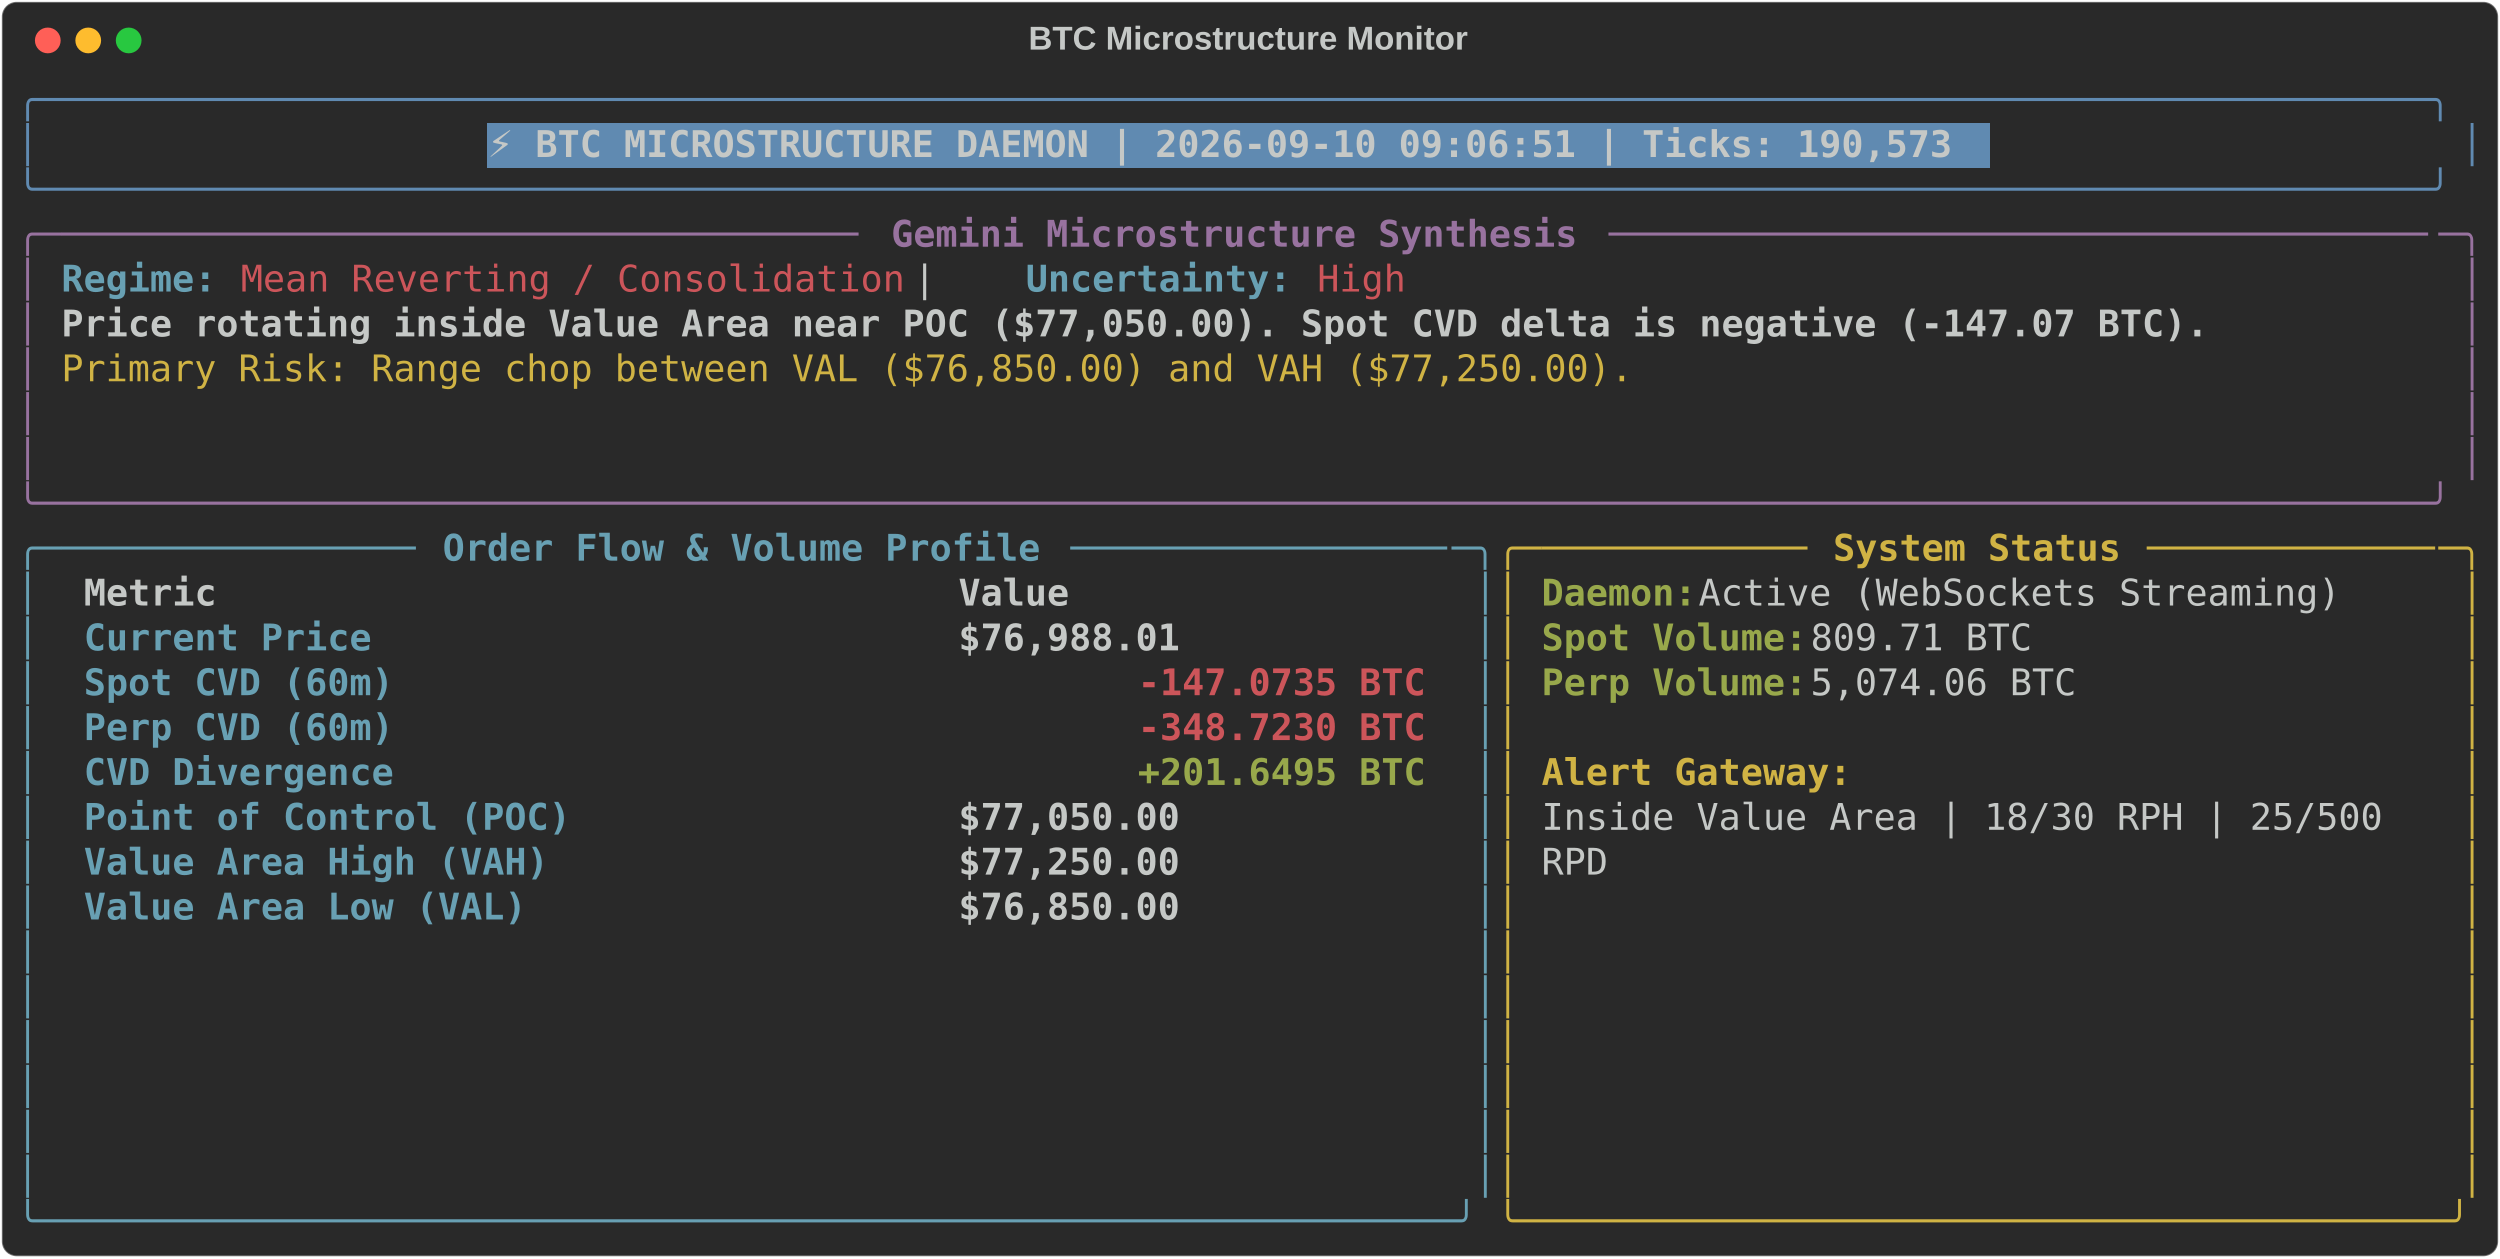
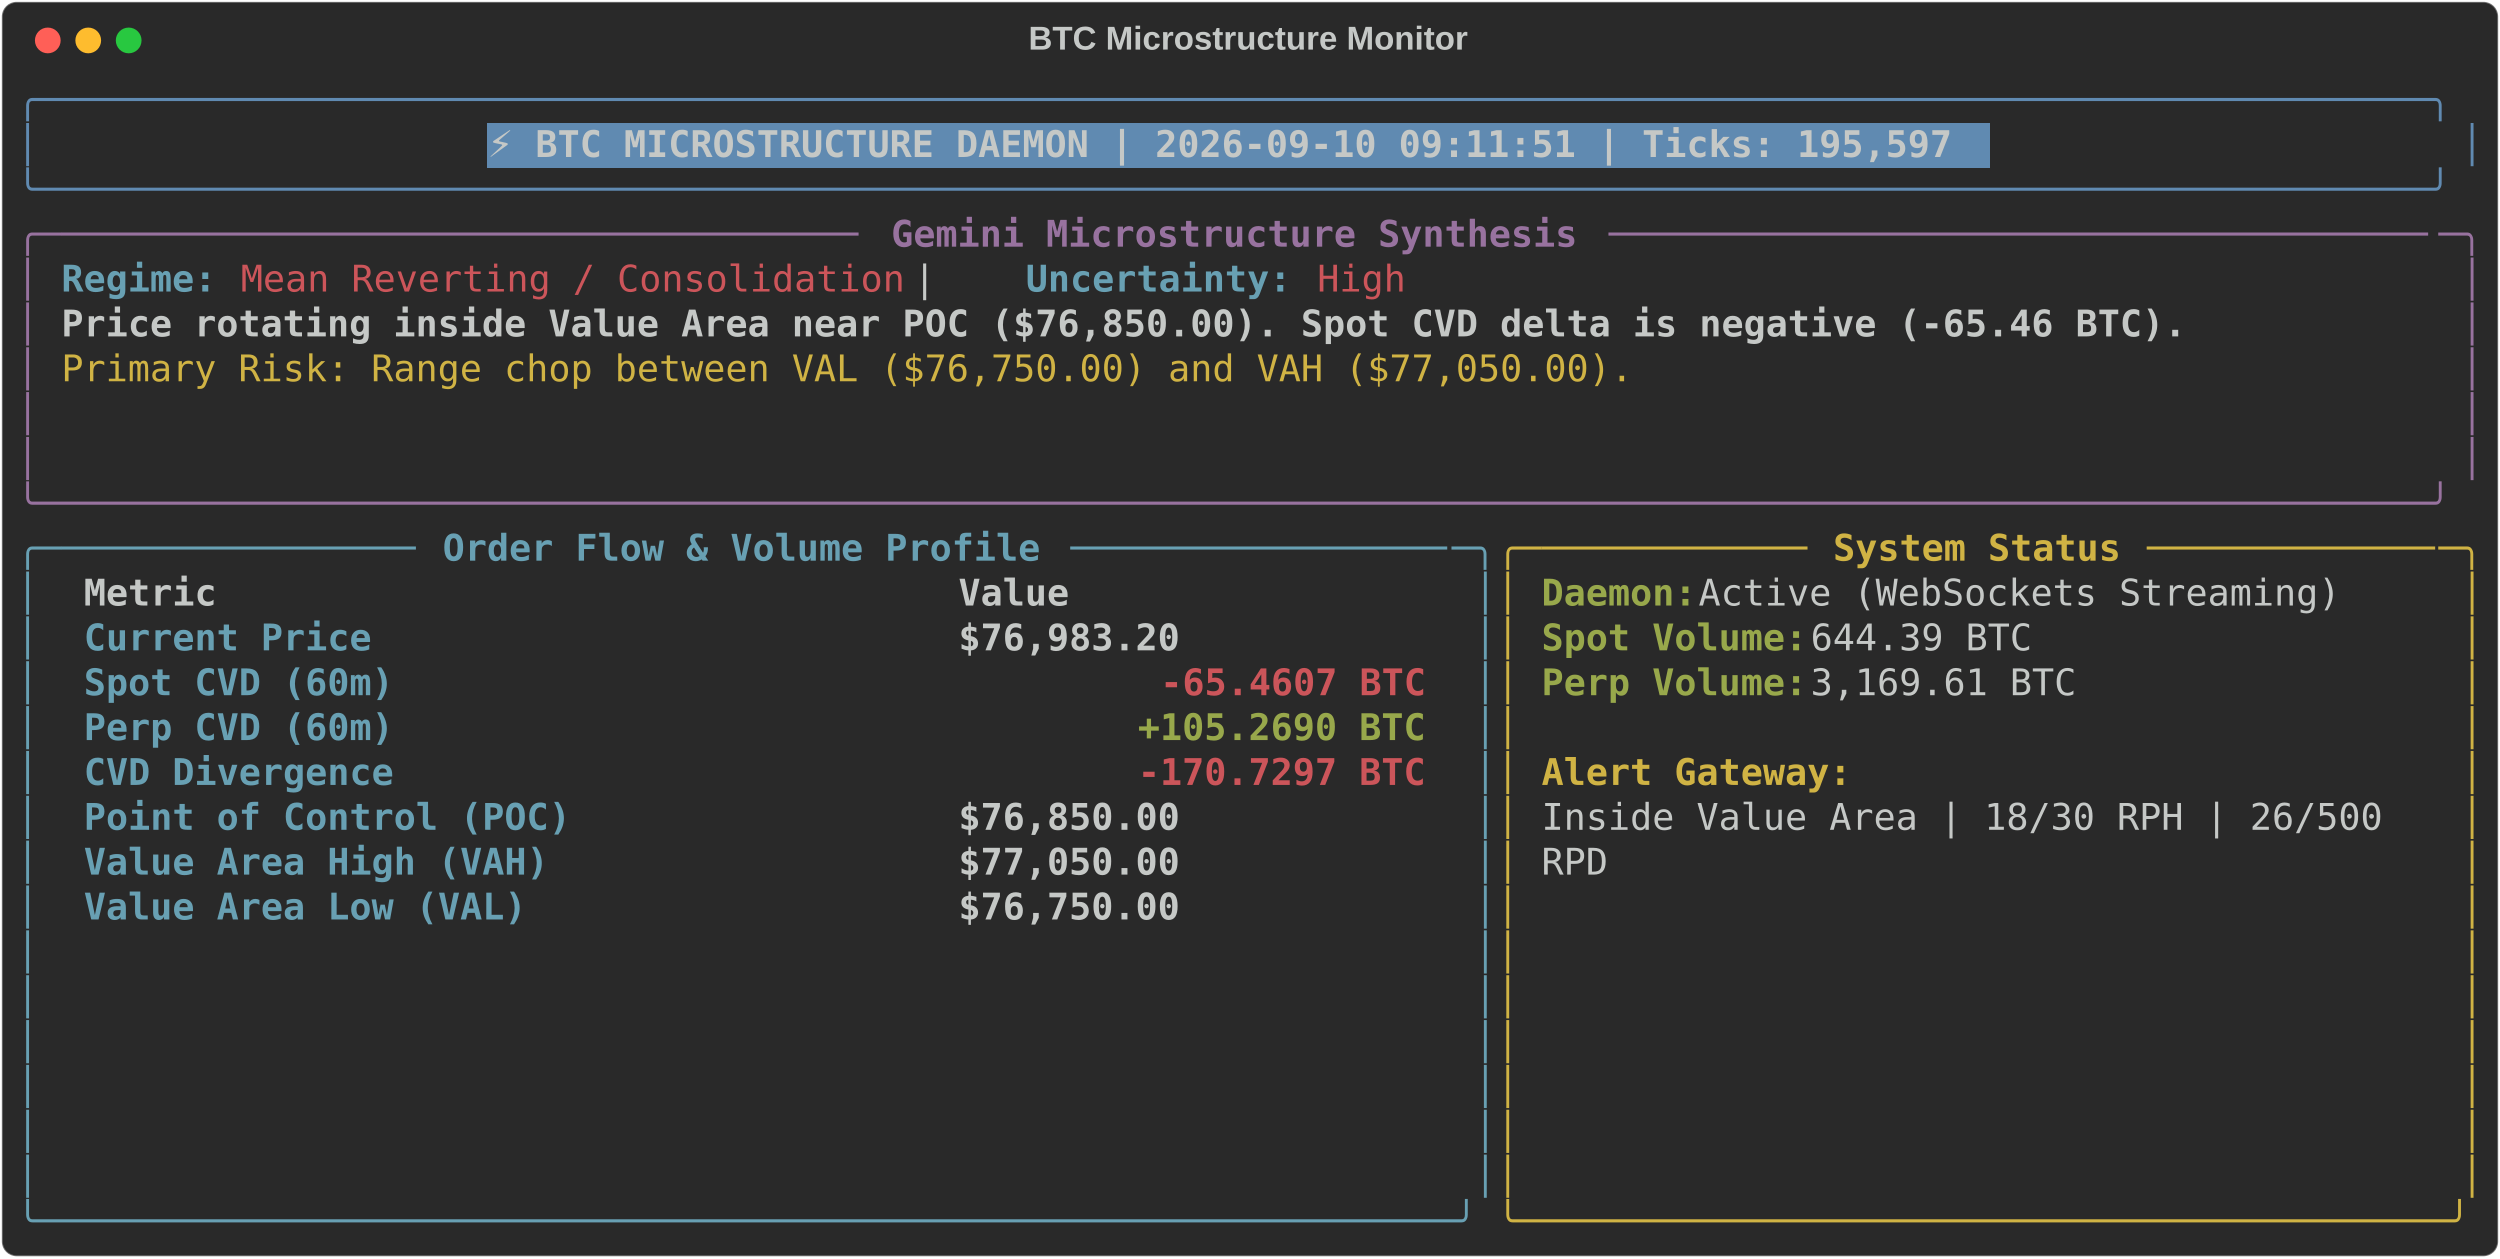
<svg xmlns="http://www.w3.org/2000/svg" class="rich-terminal" viewBox="0 0 1360 684.4">
  <style>

    @font-face {
        font-family: "Fira Code";
        src: local("FiraCode-Regular"),
                url("https://cdnjs.cloudflare.com/ajax/libs/firacode/6.2.0/woff2/FiraCode-Regular.woff2") format("woff2"),
                url("https://cdnjs.cloudflare.com/ajax/libs/firacode/6.2.0/woff/FiraCode-Regular.woff") format("woff");
        font-style: normal;
        font-weight: 400;
    }
    @font-face {
        font-family: "Fira Code";
        src: local("FiraCode-Bold"),
                url("https://cdnjs.cloudflare.com/ajax/libs/firacode/6.2.0/woff2/FiraCode-Bold.woff2") format("woff2"),
                url("https://cdnjs.cloudflare.com/ajax/libs/firacode/6.2.0/woff/FiraCode-Bold.woff") format("woff");
        font-style: bold;
        font-weight: 700;
    }

-     .terminal-707089275-matrix {
+     .terminal-762598257-matrix {
        font-family: Fira Code, monospace;
        font-size: 20px;
        line-height: 24.4px;
        font-variant-east-asian: full-width;
    }

-     .terminal-707089275-title {
+     .terminal-762598257-title {
        font-size: 18px;
        font-weight: bold;
        font-family: arial;
    }

-     .terminal-707089275-r1 { fill: #608ab1 }
- .terminal-707089275-r2 { fill: #c5c8c6 }
- .terminal-707089275-r3 { fill: #c5c8c6;font-weight: bold }
- .terminal-707089275-r4 { fill: #98729f }
- .terminal-707089275-r5 { fill: #98729f;font-weight: bold }
- .terminal-707089275-r6 { fill: #68a0b3;font-weight: bold }
- .terminal-707089275-r7 { fill: #cc555a }
- .terminal-707089275-r8 { fill: #d0b344 }
- .terminal-707089275-r9 { fill: #68a0b3 }
- .terminal-707089275-r10 { fill: #d0b344;font-weight: bold }
- .terminal-707089275-r11 { fill: #98a84b;font-weight: bold }
- .terminal-707089275-r12 { fill: #cc555a;font-weight: bold }
+     .terminal-762598257-r1 { fill: #608ab1 }
+ .terminal-762598257-r2 { fill: #c5c8c6 }
+ .terminal-762598257-r3 { fill: #c5c8c6;font-weight: bold }
+ .terminal-762598257-r4 { fill: #98729f }
+ .terminal-762598257-r5 { fill: #98729f;font-weight: bold }
+ .terminal-762598257-r6 { fill: #68a0b3;font-weight: bold }
+ .terminal-762598257-r7 { fill: #cc555a }
+ .terminal-762598257-r8 { fill: #d0b344 }
+ .terminal-762598257-r9 { fill: #68a0b3 }
+ .terminal-762598257-r10 { fill: #d0b344;font-weight: bold }
+ .terminal-762598257-r11 { fill: #98a84b;font-weight: bold }
+ .terminal-762598257-r12 { fill: #cc555a;font-weight: bold }
    </style>
  <defs>
-     <clipPath id="terminal-707089275-clip-terminal">
+     <clipPath id="terminal-762598257-clip-terminal">
      <rect x="0" y="0" width="1341.0" height="633.4" />
    </clipPath>
-     <clipPath id="terminal-707089275-line-0">
+     <clipPath id="terminal-762598257-line-0">
      <rect x="0" y="1.5" width="1342" height="24.65" />
    </clipPath>
-     <clipPath id="terminal-707089275-line-1">
+     <clipPath id="terminal-762598257-line-1">
      <rect x="0" y="25.9" width="1342" height="24.65" />
    </clipPath>
-     <clipPath id="terminal-707089275-line-2">
+     <clipPath id="terminal-762598257-line-2">
      <rect x="0" y="50.3" width="1342" height="24.65" />
    </clipPath>
-     <clipPath id="terminal-707089275-line-3">
+     <clipPath id="terminal-762598257-line-3">
      <rect x="0" y="74.7" width="1342" height="24.65" />
    </clipPath>
-     <clipPath id="terminal-707089275-line-4">
+     <clipPath id="terminal-762598257-line-4">
      <rect x="0" y="99.1" width="1342" height="24.65" />
    </clipPath>
-     <clipPath id="terminal-707089275-line-5">
+     <clipPath id="terminal-762598257-line-5">
      <rect x="0" y="123.5" width="1342" height="24.65" />
    </clipPath>
-     <clipPath id="terminal-707089275-line-6">
+     <clipPath id="terminal-762598257-line-6">
      <rect x="0" y="147.9" width="1342" height="24.65" />
    </clipPath>
-     <clipPath id="terminal-707089275-line-7">
+     <clipPath id="terminal-762598257-line-7">
      <rect x="0" y="172.3" width="1342" height="24.65" />
    </clipPath>
-     <clipPath id="terminal-707089275-line-8">
+     <clipPath id="terminal-762598257-line-8">
      <rect x="0" y="196.7" width="1342" height="24.65" />
    </clipPath>
-     <clipPath id="terminal-707089275-line-9">
+     <clipPath id="terminal-762598257-line-9">
      <rect x="0" y="221.1" width="1342" height="24.65" />
    </clipPath>
-     <clipPath id="terminal-707089275-line-10">
+     <clipPath id="terminal-762598257-line-10">
      <rect x="0" y="245.5" width="1342" height="24.65" />
    </clipPath>
-     <clipPath id="terminal-707089275-line-11">
+     <clipPath id="terminal-762598257-line-11">
      <rect x="0" y="269.9" width="1342" height="24.65" />
    </clipPath>
-     <clipPath id="terminal-707089275-line-12">
+     <clipPath id="terminal-762598257-line-12">
      <rect x="0" y="294.3" width="1342" height="24.65" />
    </clipPath>
-     <clipPath id="terminal-707089275-line-13">
+     <clipPath id="terminal-762598257-line-13">
      <rect x="0" y="318.7" width="1342" height="24.65" />
    </clipPath>
-     <clipPath id="terminal-707089275-line-14">
+     <clipPath id="terminal-762598257-line-14">
      <rect x="0" y="343.1" width="1342" height="24.65" />
    </clipPath>
-     <clipPath id="terminal-707089275-line-15">
+     <clipPath id="terminal-762598257-line-15">
      <rect x="0" y="367.5" width="1342" height="24.65" />
    </clipPath>
-     <clipPath id="terminal-707089275-line-16">
+     <clipPath id="terminal-762598257-line-16">
      <rect x="0" y="391.9" width="1342" height="24.65" />
    </clipPath>
-     <clipPath id="terminal-707089275-line-17">
+     <clipPath id="terminal-762598257-line-17">
      <rect x="0" y="416.3" width="1342" height="24.65" />
    </clipPath>
-     <clipPath id="terminal-707089275-line-18">
+     <clipPath id="terminal-762598257-line-18">
      <rect x="0" y="440.7" width="1342" height="24.65" />
    </clipPath>
-     <clipPath id="terminal-707089275-line-19">
+     <clipPath id="terminal-762598257-line-19">
      <rect x="0" y="465.1" width="1342" height="24.65" />
    </clipPath>
-     <clipPath id="terminal-707089275-line-20">
+     <clipPath id="terminal-762598257-line-20">
      <rect x="0" y="489.5" width="1342" height="24.65" />
    </clipPath>
-     <clipPath id="terminal-707089275-line-21">
+     <clipPath id="terminal-762598257-line-21">
      <rect x="0" y="513.9" width="1342" height="24.65" />
    </clipPath>
-     <clipPath id="terminal-707089275-line-22">
+     <clipPath id="terminal-762598257-line-22">
      <rect x="0" y="538.3" width="1342" height="24.65" />
    </clipPath>
-     <clipPath id="terminal-707089275-line-23">
+     <clipPath id="terminal-762598257-line-23">
      <rect x="0" y="562.7" width="1342" height="24.65" />
    </clipPath>
-     <clipPath id="terminal-707089275-line-24">
+     <clipPath id="terminal-762598257-line-24">
      <rect x="0" y="587.1" width="1342" height="24.65" />
    </clipPath>
  </defs>
  <rect fill="#292929" stroke="rgba(255,255,255,0.35)" stroke-width="1" x="1" y="1" width="1358" height="682.4" rx="8" />
-   <text class="terminal-707089275-title" fill="#c5c8c6" text-anchor="middle" x="679" y="27">BTC Microstructure Monitor</text>
+   <text class="terminal-762598257-title" fill="#c5c8c6" text-anchor="middle" x="679" y="27">BTC Microstructure Monitor</text>
  <g transform="translate(26,22)">
    <circle cx="0" cy="0" r="7" fill="#ff5f57" />
    <circle cx="22" cy="0" r="7" fill="#febc2e" />
    <circle cx="44" cy="0" r="7" fill="#28c840" />
  </g>
-   <g transform="translate(9, 41)" clip-path="url(#terminal-707089275-clip-terminal)">
+   <g transform="translate(9, 41)" clip-path="url(#terminal-762598257-clip-terminal)">
    <rect fill="#608ab1" x="256.2" y="25.9" width="817.4" height="24.65" shape-rendering="crispEdges" />
-     <g class="terminal-707089275-matrix">
-       <text class="terminal-707089275-r1" x="0" y="20" textLength="1342" clip-path="url(#terminal-707089275-line-0)">╭────────────────────────────────────────────────────────────────────────────────────────────────────────────╮</text>
-       <text class="terminal-707089275-r2" x="1342" y="20" textLength="12.2" clip-path="url(#terminal-707089275-line-0)">
- </text>
-       <text class="terminal-707089275-r1" x="0" y="44.4" textLength="12.2" clip-path="url(#terminal-707089275-line-1)">│</text>
-       <text class="terminal-707089275-r3" x="256.2" y="44.4" textLength="805.2" clip-path="url(#terminal-707089275-line-1)">⚡ BTC MICROSTRUCTURE DAEMON | 2026-09-10 09:06:51 | Ticks: 190,573</text>
-       <text class="terminal-707089275-r1" x="1329.8" y="44.4" textLength="12.2" clip-path="url(#terminal-707089275-line-1)">│</text>
-       <text class="terminal-707089275-r2" x="1342" y="44.4" textLength="12.2" clip-path="url(#terminal-707089275-line-1)">
- </text>
-       <text class="terminal-707089275-r1" x="0" y="68.8" textLength="1342" clip-path="url(#terminal-707089275-line-2)">╰────────────────────────────────────────────────────────────────────────────────────────────────────────────╯</text>
-       <text class="terminal-707089275-r2" x="1342" y="68.8" textLength="12.2" clip-path="url(#terminal-707089275-line-2)">
- </text>
-       <text class="terminal-707089275-r4" x="0" y="93.2" textLength="24.4" clip-path="url(#terminal-707089275-line-3)">╭─</text>
-       <text class="terminal-707089275-r4" x="24.4" y="93.2" textLength="439.2" clip-path="url(#terminal-707089275-line-3)">────────────────────────────────────</text>
-       <text class="terminal-707089275-r5" x="475.8" y="93.2" textLength="378.2" clip-path="url(#terminal-707089275-line-3)">Gemini Microstructure Synthesis</text>
-       <text class="terminal-707089275-r4" x="866.2" y="93.2" textLength="451.4" clip-path="url(#terminal-707089275-line-3)">─────────────────────────────────────</text>
-       <text class="terminal-707089275-r4" x="1317.6" y="93.2" textLength="24.4" clip-path="url(#terminal-707089275-line-3)">─╮</text>
-       <text class="terminal-707089275-r2" x="1342" y="93.2" textLength="12.2" clip-path="url(#terminal-707089275-line-3)">
- </text>
-       <text class="terminal-707089275-r4" x="0" y="117.6" textLength="12.2" clip-path="url(#terminal-707089275-line-4)">│</text>
-       <text class="terminal-707089275-r6" x="24.4" y="117.6" textLength="85.4" clip-path="url(#terminal-707089275-line-4)">Regime:</text>
-       <text class="terminal-707089275-r7" x="122" y="117.6" textLength="366" clip-path="url(#terminal-707089275-line-4)">Mean Reverting / Consolidation</text>
-       <text class="terminal-707089275-r2" x="488" y="117.6" textLength="61" clip-path="url(#terminal-707089275-line-4)">  |  </text>
-       <text class="terminal-707089275-r6" x="549" y="117.6" textLength="146.4" clip-path="url(#terminal-707089275-line-4)">Uncertainty:</text>
-       <text class="terminal-707089275-r7" x="707.6" y="117.6" textLength="48.8" clip-path="url(#terminal-707089275-line-4)">High</text>
-       <text class="terminal-707089275-r4" x="1329.8" y="117.6" textLength="12.2" clip-path="url(#terminal-707089275-line-4)">│</text>
-       <text class="terminal-707089275-r2" x="1342" y="117.6" textLength="12.2" clip-path="url(#terminal-707089275-line-4)">
- </text>
-       <text class="terminal-707089275-r4" x="0" y="142" textLength="12.2" clip-path="url(#terminal-707089275-line-5)">│</text>
-       <text class="terminal-707089275-r3" x="24.4" y="142" textLength="1183.4" clip-path="url(#terminal-707089275-line-5)">Price rotating inside Value Area near POC ($77,050.00). Spot CVD delta is negative (-147.07 BTC).</text>
-       <text class="terminal-707089275-r4" x="1329.8" y="142" textLength="12.2" clip-path="url(#terminal-707089275-line-5)">│</text>
-       <text class="terminal-707089275-r2" x="1342" y="142" textLength="12.2" clip-path="url(#terminal-707089275-line-5)">
- </text>
-       <text class="terminal-707089275-r4" x="0" y="166.4" textLength="12.2" clip-path="url(#terminal-707089275-line-6)">│</text>
-       <text class="terminal-707089275-r8" x="24.4" y="166.4" textLength="866.2" clip-path="url(#terminal-707089275-line-6)">Primary Risk: Range chop between VAL ($76,850.00) and VAH ($77,250.00).</text>
-       <text class="terminal-707089275-r4" x="1329.8" y="166.4" textLength="12.2" clip-path="url(#terminal-707089275-line-6)">│</text>
-       <text class="terminal-707089275-r2" x="1342" y="166.4" textLength="12.2" clip-path="url(#terminal-707089275-line-6)">
- </text>
-       <text class="terminal-707089275-r4" x="0" y="190.8" textLength="12.2" clip-path="url(#terminal-707089275-line-7)">│</text>
-       <text class="terminal-707089275-r4" x="1329.8" y="190.8" textLength="12.2" clip-path="url(#terminal-707089275-line-7)">│</text>
-       <text class="terminal-707089275-r2" x="1342" y="190.8" textLength="12.2" clip-path="url(#terminal-707089275-line-7)">
- </text>
-       <text class="terminal-707089275-r4" x="0" y="215.2" textLength="12.2" clip-path="url(#terminal-707089275-line-8)">│</text>
-       <text class="terminal-707089275-r4" x="1329.8" y="215.2" textLength="12.2" clip-path="url(#terminal-707089275-line-8)">│</text>
-       <text class="terminal-707089275-r2" x="1342" y="215.2" textLength="12.2" clip-path="url(#terminal-707089275-line-8)">
- </text>
-       <text class="terminal-707089275-r4" x="0" y="239.6" textLength="1342" clip-path="url(#terminal-707089275-line-9)">╰────────────────────────────────────────────────────────────────────────────────────────────────────────────╯</text>
-       <text class="terminal-707089275-r2" x="1342" y="239.6" textLength="12.2" clip-path="url(#terminal-707089275-line-9)">
- </text>
-       <text class="terminal-707089275-r9" x="0" y="264" textLength="24.4" clip-path="url(#terminal-707089275-line-10)">╭─</text>
-       <text class="terminal-707089275-r9" x="24.4" y="264" textLength="195.2" clip-path="url(#terminal-707089275-line-10)">────────────────</text>
-       <text class="terminal-707089275-r6" x="231.8" y="264" textLength="329.4" clip-path="url(#terminal-707089275-line-10)">Order Flow &amp; Volume Profile</text>
-       <text class="terminal-707089275-r9" x="573.4" y="264" textLength="207.4" clip-path="url(#terminal-707089275-line-10)">─────────────────</text>
-       <text class="terminal-707089275-r9" x="780.8" y="264" textLength="24.4" clip-path="url(#terminal-707089275-line-10)">─╮</text>
-       <text class="terminal-707089275-r8" x="805.2" y="264" textLength="24.4" clip-path="url(#terminal-707089275-line-10)">╭─</text>
-       <text class="terminal-707089275-r8" x="829.6" y="264" textLength="146.4" clip-path="url(#terminal-707089275-line-10)">────────────</text>
-       <text class="terminal-707089275-r10" x="988.2" y="264" textLength="158.6" clip-path="url(#terminal-707089275-line-10)">System Status</text>
-       <text class="terminal-707089275-r8" x="1159" y="264" textLength="158.6" clip-path="url(#terminal-707089275-line-10)">─────────────</text>
-       <text class="terminal-707089275-r8" x="1317.6" y="264" textLength="24.4" clip-path="url(#terminal-707089275-line-10)">─╮</text>
-       <text class="terminal-707089275-r2" x="1342" y="264" textLength="12.2" clip-path="url(#terminal-707089275-line-10)">
- </text>
-       <text class="terminal-707089275-r9" x="0" y="288.4" textLength="12.2" clip-path="url(#terminal-707089275-line-11)">│</text>
-       <text class="terminal-707089275-r3" x="36.6" y="288.4" textLength="451.4" clip-path="url(#terminal-707089275-line-11)">Metric                               </text>
-       <text class="terminal-707089275-r3" x="512.4" y="288.4" textLength="256.2" clip-path="url(#terminal-707089275-line-11)">                Value</text>
-       <text class="terminal-707089275-r9" x="793" y="288.4" textLength="12.2" clip-path="url(#terminal-707089275-line-11)">│</text>
-       <text class="terminal-707089275-r8" x="805.2" y="288.4" textLength="12.2" clip-path="url(#terminal-707089275-line-11)">│</text>
-       <text class="terminal-707089275-r11" x="829.6" y="288.4" textLength="85.4" clip-path="url(#terminal-707089275-line-11)">Daemon:</text>
-       <text class="terminal-707089275-r2" x="915" y="288.4" textLength="366" clip-path="url(#terminal-707089275-line-11)"> Active (WebSockets Streaming)</text>
-       <text class="terminal-707089275-r8" x="1329.8" y="288.4" textLength="12.2" clip-path="url(#terminal-707089275-line-11)">│</text>
-       <text class="terminal-707089275-r2" x="1342" y="288.4" textLength="12.2" clip-path="url(#terminal-707089275-line-11)">
- </text>
-       <text class="terminal-707089275-r9" x="0" y="312.8" textLength="12.2" clip-path="url(#terminal-707089275-line-12)">│</text>
-       <text class="terminal-707089275-r6" x="36.6" y="312.8" textLength="451.4" clip-path="url(#terminal-707089275-line-12)">Current Price                        </text>
-       <text class="terminal-707089275-r3" x="512.4" y="312.8" textLength="256.2" clip-path="url(#terminal-707089275-line-12)">           $76,988.01</text>
-       <text class="terminal-707089275-r9" x="793" y="312.8" textLength="12.2" clip-path="url(#terminal-707089275-line-12)">│</text>
-       <text class="terminal-707089275-r8" x="805.2" y="312.8" textLength="12.2" clip-path="url(#terminal-707089275-line-12)">│</text>
-       <text class="terminal-707089275-r11" x="829.6" y="312.8" textLength="146.4" clip-path="url(#terminal-707089275-line-12)">Spot Volume:</text>
-       <text class="terminal-707089275-r2" x="976" y="312.8" textLength="134.2" clip-path="url(#terminal-707089275-line-12)"> 809.71 BTC</text>
-       <text class="terminal-707089275-r8" x="1329.8" y="312.8" textLength="12.2" clip-path="url(#terminal-707089275-line-12)">│</text>
-       <text class="terminal-707089275-r2" x="1342" y="312.8" textLength="12.2" clip-path="url(#terminal-707089275-line-12)">
- </text>
-       <text class="terminal-707089275-r9" x="0" y="337.2" textLength="12.2" clip-path="url(#terminal-707089275-line-13)">│</text>
-       <text class="terminal-707089275-r6" x="36.6" y="337.2" textLength="451.4" clip-path="url(#terminal-707089275-line-13)">Spot CVD (60m)                       </text>
-       <text class="terminal-707089275-r12" x="610" y="337.2" textLength="158.6" clip-path="url(#terminal-707089275-line-13)">-147.0735 BTC</text>
-       <text class="terminal-707089275-r9" x="793" y="337.2" textLength="12.2" clip-path="url(#terminal-707089275-line-13)">│</text>
-       <text class="terminal-707089275-r8" x="805.2" y="337.2" textLength="12.2" clip-path="url(#terminal-707089275-line-13)">│</text>
-       <text class="terminal-707089275-r11" x="829.6" y="337.2" textLength="146.4" clip-path="url(#terminal-707089275-line-13)">Perp Volume:</text>
-       <text class="terminal-707089275-r2" x="976" y="337.2" textLength="158.6" clip-path="url(#terminal-707089275-line-13)"> 5,074.06 BTC</text>
-       <text class="terminal-707089275-r8" x="1329.8" y="337.2" textLength="12.2" clip-path="url(#terminal-707089275-line-13)">│</text>
-       <text class="terminal-707089275-r2" x="1342" y="337.2" textLength="12.2" clip-path="url(#terminal-707089275-line-13)">
- </text>
-       <text class="terminal-707089275-r9" x="0" y="361.6" textLength="12.2" clip-path="url(#terminal-707089275-line-14)">│</text>
-       <text class="terminal-707089275-r6" x="36.6" y="361.6" textLength="451.4" clip-path="url(#terminal-707089275-line-14)">Perp CVD (60m)                       </text>
-       <text class="terminal-707089275-r12" x="610" y="361.6" textLength="158.6" clip-path="url(#terminal-707089275-line-14)">-348.7230 BTC</text>
-       <text class="terminal-707089275-r9" x="793" y="361.6" textLength="12.2" clip-path="url(#terminal-707089275-line-14)">│</text>
-       <text class="terminal-707089275-r8" x="805.2" y="361.6" textLength="12.2" clip-path="url(#terminal-707089275-line-14)">│</text>
-       <text class="terminal-707089275-r8" x="1329.8" y="361.6" textLength="12.2" clip-path="url(#terminal-707089275-line-14)">│</text>
-       <text class="terminal-707089275-r2" x="1342" y="361.6" textLength="12.2" clip-path="url(#terminal-707089275-line-14)">
- </text>
-       <text class="terminal-707089275-r9" x="0" y="386" textLength="12.2" clip-path="url(#terminal-707089275-line-15)">│</text>
-       <text class="terminal-707089275-r6" x="36.6" y="386" textLength="451.4" clip-path="url(#terminal-707089275-line-15)">CVD Divergence                       </text>
-       <text class="terminal-707089275-r11" x="610" y="386" textLength="158.6" clip-path="url(#terminal-707089275-line-15)">+201.6495 BTC</text>
-       <text class="terminal-707089275-r9" x="793" y="386" textLength="12.2" clip-path="url(#terminal-707089275-line-15)">│</text>
-       <text class="terminal-707089275-r8" x="805.2" y="386" textLength="12.2" clip-path="url(#terminal-707089275-line-15)">│</text>
-       <text class="terminal-707089275-r10" x="829.6" y="386" textLength="170.8" clip-path="url(#terminal-707089275-line-15)">Alert Gateway:</text>
-       <text class="terminal-707089275-r8" x="1329.8" y="386" textLength="12.2" clip-path="url(#terminal-707089275-line-15)">│</text>
-       <text class="terminal-707089275-r2" x="1342" y="386" textLength="12.2" clip-path="url(#terminal-707089275-line-15)">
- </text>
-       <text class="terminal-707089275-r9" x="0" y="410.4" textLength="12.2" clip-path="url(#terminal-707089275-line-16)">│</text>
-       <text class="terminal-707089275-r6" x="36.6" y="410.4" textLength="451.4" clip-path="url(#terminal-707089275-line-16)">Point of Control (POC)               </text>
-       <text class="terminal-707089275-r3" x="512.4" y="410.4" textLength="256.2" clip-path="url(#terminal-707089275-line-16)">           $77,050.00</text>
-       <text class="terminal-707089275-r9" x="793" y="410.4" textLength="12.2" clip-path="url(#terminal-707089275-line-16)">│</text>
-       <text class="terminal-707089275-r8" x="805.2" y="410.4" textLength="12.2" clip-path="url(#terminal-707089275-line-16)">│</text>
-       <text class="terminal-707089275-r2" x="829.6" y="410.4" textLength="475.8" clip-path="url(#terminal-707089275-line-16)">Inside Value Area | 18/30 RPH | 25/500 </text>
-       <text class="terminal-707089275-r8" x="1329.8" y="410.4" textLength="12.2" clip-path="url(#terminal-707089275-line-16)">│</text>
-       <text class="terminal-707089275-r2" x="1342" y="410.4" textLength="12.2" clip-path="url(#terminal-707089275-line-16)">
- </text>
-       <text class="terminal-707089275-r9" x="0" y="434.8" textLength="12.2" clip-path="url(#terminal-707089275-line-17)">│</text>
-       <text class="terminal-707089275-r6" x="36.6" y="434.8" textLength="451.4" clip-path="url(#terminal-707089275-line-17)">Value Area High (VAH)                </text>
-       <text class="terminal-707089275-r3" x="512.4" y="434.8" textLength="256.2" clip-path="url(#terminal-707089275-line-17)">           $77,250.00</text>
-       <text class="terminal-707089275-r9" x="793" y="434.8" textLength="12.2" clip-path="url(#terminal-707089275-line-17)">│</text>
-       <text class="terminal-707089275-r8" x="805.2" y="434.8" textLength="12.2" clip-path="url(#terminal-707089275-line-17)">│</text>
-       <text class="terminal-707089275-r2" x="829.6" y="434.8" textLength="36.6" clip-path="url(#terminal-707089275-line-17)">RPD</text>
-       <text class="terminal-707089275-r8" x="1329.8" y="434.8" textLength="12.2" clip-path="url(#terminal-707089275-line-17)">│</text>
-       <text class="terminal-707089275-r2" x="1342" y="434.8" textLength="12.2" clip-path="url(#terminal-707089275-line-17)">
- </text>
-       <text class="terminal-707089275-r9" x="0" y="459.2" textLength="12.2" clip-path="url(#terminal-707089275-line-18)">│</text>
-       <text class="terminal-707089275-r6" x="36.6" y="459.2" textLength="451.4" clip-path="url(#terminal-707089275-line-18)">Value Area Low (VAL)                 </text>
-       <text class="terminal-707089275-r3" x="512.4" y="459.2" textLength="256.2" clip-path="url(#terminal-707089275-line-18)">           $76,850.00</text>
-       <text class="terminal-707089275-r9" x="793" y="459.2" textLength="12.2" clip-path="url(#terminal-707089275-line-18)">│</text>
-       <text class="terminal-707089275-r8" x="805.2" y="459.2" textLength="12.2" clip-path="url(#terminal-707089275-line-18)">│</text>
-       <text class="terminal-707089275-r8" x="1329.8" y="459.2" textLength="12.2" clip-path="url(#terminal-707089275-line-18)">│</text>
-       <text class="terminal-707089275-r2" x="1342" y="459.2" textLength="12.2" clip-path="url(#terminal-707089275-line-18)">
- </text>
-       <text class="terminal-707089275-r9" x="0" y="483.6" textLength="12.2" clip-path="url(#terminal-707089275-line-19)">│</text>
-       <text class="terminal-707089275-r9" x="793" y="483.6" textLength="12.2" clip-path="url(#terminal-707089275-line-19)">│</text>
-       <text class="terminal-707089275-r8" x="805.2" y="483.6" textLength="12.2" clip-path="url(#terminal-707089275-line-19)">│</text>
-       <text class="terminal-707089275-r8" x="1329.8" y="483.6" textLength="12.2" clip-path="url(#terminal-707089275-line-19)">│</text>
-       <text class="terminal-707089275-r2" x="1342" y="483.6" textLength="12.2" clip-path="url(#terminal-707089275-line-19)">
- </text>
-       <text class="terminal-707089275-r9" x="0" y="508" textLength="12.2" clip-path="url(#terminal-707089275-line-20)">│</text>
-       <text class="terminal-707089275-r9" x="793" y="508" textLength="12.2" clip-path="url(#terminal-707089275-line-20)">│</text>
-       <text class="terminal-707089275-r8" x="805.2" y="508" textLength="12.2" clip-path="url(#terminal-707089275-line-20)">│</text>
-       <text class="terminal-707089275-r8" x="1329.8" y="508" textLength="12.2" clip-path="url(#terminal-707089275-line-20)">│</text>
-       <text class="terminal-707089275-r2" x="1342" y="508" textLength="12.2" clip-path="url(#terminal-707089275-line-20)">
- </text>
-       <text class="terminal-707089275-r9" x="0" y="532.4" textLength="12.2" clip-path="url(#terminal-707089275-line-21)">│</text>
-       <text class="terminal-707089275-r9" x="793" y="532.4" textLength="12.2" clip-path="url(#terminal-707089275-line-21)">│</text>
-       <text class="terminal-707089275-r8" x="805.2" y="532.4" textLength="12.2" clip-path="url(#terminal-707089275-line-21)">│</text>
-       <text class="terminal-707089275-r8" x="1329.8" y="532.4" textLength="12.2" clip-path="url(#terminal-707089275-line-21)">│</text>
-       <text class="terminal-707089275-r2" x="1342" y="532.4" textLength="12.2" clip-path="url(#terminal-707089275-line-21)">
- </text>
-       <text class="terminal-707089275-r9" x="0" y="556.8" textLength="12.2" clip-path="url(#terminal-707089275-line-22)">│</text>
-       <text class="terminal-707089275-r9" x="793" y="556.8" textLength="12.2" clip-path="url(#terminal-707089275-line-22)">│</text>
-       <text class="terminal-707089275-r8" x="805.2" y="556.8" textLength="12.2" clip-path="url(#terminal-707089275-line-22)">│</text>
-       <text class="terminal-707089275-r8" x="1329.8" y="556.8" textLength="12.2" clip-path="url(#terminal-707089275-line-22)">│</text>
-       <text class="terminal-707089275-r2" x="1342" y="556.8" textLength="12.2" clip-path="url(#terminal-707089275-line-22)">
- </text>
-       <text class="terminal-707089275-r9" x="0" y="581.2" textLength="12.2" clip-path="url(#terminal-707089275-line-23)">│</text>
-       <text class="terminal-707089275-r9" x="793" y="581.2" textLength="12.2" clip-path="url(#terminal-707089275-line-23)">│</text>
-       <text class="terminal-707089275-r8" x="805.2" y="581.2" textLength="12.2" clip-path="url(#terminal-707089275-line-23)">│</text>
-       <text class="terminal-707089275-r8" x="1329.8" y="581.2" textLength="12.2" clip-path="url(#terminal-707089275-line-23)">│</text>
-       <text class="terminal-707089275-r2" x="1342" y="581.2" textLength="12.2" clip-path="url(#terminal-707089275-line-23)">
- </text>
-       <text class="terminal-707089275-r9" x="0" y="605.6" textLength="12.2" clip-path="url(#terminal-707089275-line-24)">│</text>
-       <text class="terminal-707089275-r9" x="793" y="605.6" textLength="12.2" clip-path="url(#terminal-707089275-line-24)">│</text>
-       <text class="terminal-707089275-r8" x="805.2" y="605.6" textLength="12.2" clip-path="url(#terminal-707089275-line-24)">│</text>
-       <text class="terminal-707089275-r8" x="1329.8" y="605.6" textLength="12.2" clip-path="url(#terminal-707089275-line-24)">│</text>
-       <text class="terminal-707089275-r2" x="1342" y="605.6" textLength="12.2" clip-path="url(#terminal-707089275-line-24)">
- </text>
-       <text class="terminal-707089275-r9" x="0" y="630" textLength="805.2" clip-path="url(#terminal-707089275-line-25)">╰────────────────────────────────────────────────────────────────╯</text>
-       <text class="terminal-707089275-r8" x="805.2" y="630" textLength="536.8" clip-path="url(#terminal-707089275-line-25)">╰──────────────────────────────────────────╯</text>
-       <text class="terminal-707089275-r2" x="1342" y="630" textLength="12.2" clip-path="url(#terminal-707089275-line-25)">
+     <g class="terminal-762598257-matrix">
+       <text class="terminal-762598257-r1" x="0" y="20" textLength="1342" clip-path="url(#terminal-762598257-line-0)">╭────────────────────────────────────────────────────────────────────────────────────────────────────────────╮</text>
+       <text class="terminal-762598257-r2" x="1342" y="20" textLength="12.2" clip-path="url(#terminal-762598257-line-0)">
+ </text>
+       <text class="terminal-762598257-r1" x="0" y="44.4" textLength="12.2" clip-path="url(#terminal-762598257-line-1)">│</text>
+       <text class="terminal-762598257-r3" x="256.2" y="44.4" textLength="805.2" clip-path="url(#terminal-762598257-line-1)">⚡ BTC MICROSTRUCTURE DAEMON | 2026-09-10 09:11:51 | Ticks: 195,597</text>
+       <text class="terminal-762598257-r1" x="1329.8" y="44.4" textLength="12.2" clip-path="url(#terminal-762598257-line-1)">│</text>
+       <text class="terminal-762598257-r2" x="1342" y="44.4" textLength="12.2" clip-path="url(#terminal-762598257-line-1)">
+ </text>
+       <text class="terminal-762598257-r1" x="0" y="68.8" textLength="1342" clip-path="url(#terminal-762598257-line-2)">╰────────────────────────────────────────────────────────────────────────────────────────────────────────────╯</text>
+       <text class="terminal-762598257-r2" x="1342" y="68.8" textLength="12.2" clip-path="url(#terminal-762598257-line-2)">
+ </text>
+       <text class="terminal-762598257-r4" x="0" y="93.2" textLength="24.4" clip-path="url(#terminal-762598257-line-3)">╭─</text>
+       <text class="terminal-762598257-r4" x="24.4" y="93.2" textLength="439.2" clip-path="url(#terminal-762598257-line-3)">────────────────────────────────────</text>
+       <text class="terminal-762598257-r5" x="475.8" y="93.2" textLength="378.2" clip-path="url(#terminal-762598257-line-3)">Gemini Microstructure Synthesis</text>
+       <text class="terminal-762598257-r4" x="866.2" y="93.2" textLength="451.4" clip-path="url(#terminal-762598257-line-3)">─────────────────────────────────────</text>
+       <text class="terminal-762598257-r4" x="1317.6" y="93.2" textLength="24.4" clip-path="url(#terminal-762598257-line-3)">─╮</text>
+       <text class="terminal-762598257-r2" x="1342" y="93.2" textLength="12.2" clip-path="url(#terminal-762598257-line-3)">
+ </text>
+       <text class="terminal-762598257-r4" x="0" y="117.6" textLength="12.2" clip-path="url(#terminal-762598257-line-4)">│</text>
+       <text class="terminal-762598257-r6" x="24.4" y="117.6" textLength="85.4" clip-path="url(#terminal-762598257-line-4)">Regime:</text>
+       <text class="terminal-762598257-r7" x="122" y="117.6" textLength="366" clip-path="url(#terminal-762598257-line-4)">Mean Reverting / Consolidation</text>
+       <text class="terminal-762598257-r2" x="488" y="117.6" textLength="61" clip-path="url(#terminal-762598257-line-4)">  |  </text>
+       <text class="terminal-762598257-r6" x="549" y="117.6" textLength="146.4" clip-path="url(#terminal-762598257-line-4)">Uncertainty:</text>
+       <text class="terminal-762598257-r7" x="707.6" y="117.6" textLength="48.8" clip-path="url(#terminal-762598257-line-4)">High</text>
+       <text class="terminal-762598257-r4" x="1329.8" y="117.6" textLength="12.2" clip-path="url(#terminal-762598257-line-4)">│</text>
+       <text class="terminal-762598257-r2" x="1342" y="117.6" textLength="12.2" clip-path="url(#terminal-762598257-line-4)">
+ </text>
+       <text class="terminal-762598257-r4" x="0" y="142" textLength="12.2" clip-path="url(#terminal-762598257-line-5)">│</text>
+       <text class="terminal-762598257-r3" x="24.4" y="142" textLength="1171.2" clip-path="url(#terminal-762598257-line-5)">Price rotating inside Value Area near POC ($76,850.00). Spot CVD delta is negative (-65.46 BTC).</text>
+       <text class="terminal-762598257-r4" x="1329.8" y="142" textLength="12.2" clip-path="url(#terminal-762598257-line-5)">│</text>
+       <text class="terminal-762598257-r2" x="1342" y="142" textLength="12.2" clip-path="url(#terminal-762598257-line-5)">
+ </text>
+       <text class="terminal-762598257-r4" x="0" y="166.4" textLength="12.2" clip-path="url(#terminal-762598257-line-6)">│</text>
+       <text class="terminal-762598257-r8" x="24.4" y="166.4" textLength="866.2" clip-path="url(#terminal-762598257-line-6)">Primary Risk: Range chop between VAL ($76,750.00) and VAH ($77,050.00).</text>
+       <text class="terminal-762598257-r4" x="1329.8" y="166.4" textLength="12.2" clip-path="url(#terminal-762598257-line-6)">│</text>
+       <text class="terminal-762598257-r2" x="1342" y="166.4" textLength="12.2" clip-path="url(#terminal-762598257-line-6)">
+ </text>
+       <text class="terminal-762598257-r4" x="0" y="190.8" textLength="12.2" clip-path="url(#terminal-762598257-line-7)">│</text>
+       <text class="terminal-762598257-r4" x="1329.8" y="190.8" textLength="12.2" clip-path="url(#terminal-762598257-line-7)">│</text>
+       <text class="terminal-762598257-r2" x="1342" y="190.8" textLength="12.2" clip-path="url(#terminal-762598257-line-7)">
+ </text>
+       <text class="terminal-762598257-r4" x="0" y="215.2" textLength="12.2" clip-path="url(#terminal-762598257-line-8)">│</text>
+       <text class="terminal-762598257-r4" x="1329.8" y="215.2" textLength="12.2" clip-path="url(#terminal-762598257-line-8)">│</text>
+       <text class="terminal-762598257-r2" x="1342" y="215.2" textLength="12.2" clip-path="url(#terminal-762598257-line-8)">
+ </text>
+       <text class="terminal-762598257-r4" x="0" y="239.6" textLength="1342" clip-path="url(#terminal-762598257-line-9)">╰────────────────────────────────────────────────────────────────────────────────────────────────────────────╯</text>
+       <text class="terminal-762598257-r2" x="1342" y="239.6" textLength="12.2" clip-path="url(#terminal-762598257-line-9)">
+ </text>
+       <text class="terminal-762598257-r9" x="0" y="264" textLength="24.4" clip-path="url(#terminal-762598257-line-10)">╭─</text>
+       <text class="terminal-762598257-r9" x="24.4" y="264" textLength="195.2" clip-path="url(#terminal-762598257-line-10)">────────────────</text>
+       <text class="terminal-762598257-r6" x="231.8" y="264" textLength="329.4" clip-path="url(#terminal-762598257-line-10)">Order Flow &amp; Volume Profile</text>
+       <text class="terminal-762598257-r9" x="573.4" y="264" textLength="207.4" clip-path="url(#terminal-762598257-line-10)">─────────────────</text>
+       <text class="terminal-762598257-r9" x="780.8" y="264" textLength="24.4" clip-path="url(#terminal-762598257-line-10)">─╮</text>
+       <text class="terminal-762598257-r8" x="805.2" y="264" textLength="24.4" clip-path="url(#terminal-762598257-line-10)">╭─</text>
+       <text class="terminal-762598257-r8" x="829.6" y="264" textLength="146.4" clip-path="url(#terminal-762598257-line-10)">────────────</text>
+       <text class="terminal-762598257-r10" x="988.2" y="264" textLength="158.6" clip-path="url(#terminal-762598257-line-10)">System Status</text>
+       <text class="terminal-762598257-r8" x="1159" y="264" textLength="158.6" clip-path="url(#terminal-762598257-line-10)">─────────────</text>
+       <text class="terminal-762598257-r8" x="1317.6" y="264" textLength="24.4" clip-path="url(#terminal-762598257-line-10)">─╮</text>
+       <text class="terminal-762598257-r2" x="1342" y="264" textLength="12.2" clip-path="url(#terminal-762598257-line-10)">
+ </text>
+       <text class="terminal-762598257-r9" x="0" y="288.4" textLength="12.2" clip-path="url(#terminal-762598257-line-11)">│</text>
+       <text class="terminal-762598257-r3" x="36.6" y="288.4" textLength="451.4" clip-path="url(#terminal-762598257-line-11)">Metric                               </text>
+       <text class="terminal-762598257-r3" x="512.4" y="288.4" textLength="256.2" clip-path="url(#terminal-762598257-line-11)">                Value</text>
+       <text class="terminal-762598257-r9" x="793" y="288.4" textLength="12.2" clip-path="url(#terminal-762598257-line-11)">│</text>
+       <text class="terminal-762598257-r8" x="805.2" y="288.4" textLength="12.2" clip-path="url(#terminal-762598257-line-11)">│</text>
+       <text class="terminal-762598257-r11" x="829.6" y="288.4" textLength="85.4" clip-path="url(#terminal-762598257-line-11)">Daemon:</text>
+       <text class="terminal-762598257-r2" x="915" y="288.4" textLength="366" clip-path="url(#terminal-762598257-line-11)"> Active (WebSockets Streaming)</text>
+       <text class="terminal-762598257-r8" x="1329.8" y="288.4" textLength="12.2" clip-path="url(#terminal-762598257-line-11)">│</text>
+       <text class="terminal-762598257-r2" x="1342" y="288.4" textLength="12.2" clip-path="url(#terminal-762598257-line-11)">
+ </text>
+       <text class="terminal-762598257-r9" x="0" y="312.8" textLength="12.2" clip-path="url(#terminal-762598257-line-12)">│</text>
+       <text class="terminal-762598257-r6" x="36.6" y="312.8" textLength="451.4" clip-path="url(#terminal-762598257-line-12)">Current Price                        </text>
+       <text class="terminal-762598257-r3" x="512.4" y="312.8" textLength="256.2" clip-path="url(#terminal-762598257-line-12)">           $76,983.20</text>
+       <text class="terminal-762598257-r9" x="793" y="312.8" textLength="12.2" clip-path="url(#terminal-762598257-line-12)">│</text>
+       <text class="terminal-762598257-r8" x="805.2" y="312.8" textLength="12.2" clip-path="url(#terminal-762598257-line-12)">│</text>
+       <text class="terminal-762598257-r11" x="829.6" y="312.8" textLength="146.4" clip-path="url(#terminal-762598257-line-12)">Spot Volume:</text>
+       <text class="terminal-762598257-r2" x="976" y="312.8" textLength="134.2" clip-path="url(#terminal-762598257-line-12)"> 644.39 BTC</text>
+       <text class="terminal-762598257-r8" x="1329.8" y="312.8" textLength="12.2" clip-path="url(#terminal-762598257-line-12)">│</text>
+       <text class="terminal-762598257-r2" x="1342" y="312.8" textLength="12.2" clip-path="url(#terminal-762598257-line-12)">
+ </text>
+       <text class="terminal-762598257-r9" x="0" y="337.2" textLength="12.2" clip-path="url(#terminal-762598257-line-13)">│</text>
+       <text class="terminal-762598257-r6" x="36.6" y="337.2" textLength="451.4" clip-path="url(#terminal-762598257-line-13)">Spot CVD (60m)                       </text>
+       <text class="terminal-762598257-r12" x="622.2" y="337.2" textLength="146.4" clip-path="url(#terminal-762598257-line-13)">-65.4607 BTC</text>
+       <text class="terminal-762598257-r9" x="793" y="337.2" textLength="12.2" clip-path="url(#terminal-762598257-line-13)">│</text>
+       <text class="terminal-762598257-r8" x="805.2" y="337.2" textLength="12.2" clip-path="url(#terminal-762598257-line-13)">│</text>
+       <text class="terminal-762598257-r11" x="829.6" y="337.2" textLength="146.4" clip-path="url(#terminal-762598257-line-13)">Perp Volume:</text>
+       <text class="terminal-762598257-r2" x="976" y="337.2" textLength="158.6" clip-path="url(#terminal-762598257-line-13)"> 3,169.61 BTC</text>
+       <text class="terminal-762598257-r8" x="1329.8" y="337.2" textLength="12.2" clip-path="url(#terminal-762598257-line-13)">│</text>
+       <text class="terminal-762598257-r2" x="1342" y="337.2" textLength="12.2" clip-path="url(#terminal-762598257-line-13)">
+ </text>
+       <text class="terminal-762598257-r9" x="0" y="361.6" textLength="12.2" clip-path="url(#terminal-762598257-line-14)">│</text>
+       <text class="terminal-762598257-r6" x="36.6" y="361.6" textLength="451.4" clip-path="url(#terminal-762598257-line-14)">Perp CVD (60m)                       </text>
+       <text class="terminal-762598257-r11" x="610" y="361.6" textLength="158.6" clip-path="url(#terminal-762598257-line-14)">+105.2690 BTC</text>
+       <text class="terminal-762598257-r9" x="793" y="361.6" textLength="12.2" clip-path="url(#terminal-762598257-line-14)">│</text>
+       <text class="terminal-762598257-r8" x="805.2" y="361.6" textLength="12.2" clip-path="url(#terminal-762598257-line-14)">│</text>
+       <text class="terminal-762598257-r8" x="1329.8" y="361.6" textLength="12.2" clip-path="url(#terminal-762598257-line-14)">│</text>
+       <text class="terminal-762598257-r2" x="1342" y="361.6" textLength="12.2" clip-path="url(#terminal-762598257-line-14)">
+ </text>
+       <text class="terminal-762598257-r9" x="0" y="386" textLength="12.2" clip-path="url(#terminal-762598257-line-15)">│</text>
+       <text class="terminal-762598257-r6" x="36.6" y="386" textLength="451.4" clip-path="url(#terminal-762598257-line-15)">CVD Divergence                       </text>
+       <text class="terminal-762598257-r12" x="610" y="386" textLength="158.6" clip-path="url(#terminal-762598257-line-15)">-170.7297 BTC</text>
+       <text class="terminal-762598257-r9" x="793" y="386" textLength="12.2" clip-path="url(#terminal-762598257-line-15)">│</text>
+       <text class="terminal-762598257-r8" x="805.2" y="386" textLength="12.2" clip-path="url(#terminal-762598257-line-15)">│</text>
+       <text class="terminal-762598257-r10" x="829.6" y="386" textLength="170.8" clip-path="url(#terminal-762598257-line-15)">Alert Gateway:</text>
+       <text class="terminal-762598257-r8" x="1329.8" y="386" textLength="12.2" clip-path="url(#terminal-762598257-line-15)">│</text>
+       <text class="terminal-762598257-r2" x="1342" y="386" textLength="12.2" clip-path="url(#terminal-762598257-line-15)">
+ </text>
+       <text class="terminal-762598257-r9" x="0" y="410.4" textLength="12.2" clip-path="url(#terminal-762598257-line-16)">│</text>
+       <text class="terminal-762598257-r6" x="36.6" y="410.4" textLength="451.4" clip-path="url(#terminal-762598257-line-16)">Point of Control (POC)               </text>
+       <text class="terminal-762598257-r3" x="512.4" y="410.4" textLength="256.2" clip-path="url(#terminal-762598257-line-16)">           $76,850.00</text>
+       <text class="terminal-762598257-r9" x="793" y="410.4" textLength="12.2" clip-path="url(#terminal-762598257-line-16)">│</text>
+       <text class="terminal-762598257-r8" x="805.2" y="410.4" textLength="12.2" clip-path="url(#terminal-762598257-line-16)">│</text>
+       <text class="terminal-762598257-r2" x="829.6" y="410.4" textLength="475.8" clip-path="url(#terminal-762598257-line-16)">Inside Value Area | 18/30 RPH | 26/500 </text>
+       <text class="terminal-762598257-r8" x="1329.8" y="410.4" textLength="12.2" clip-path="url(#terminal-762598257-line-16)">│</text>
+       <text class="terminal-762598257-r2" x="1342" y="410.4" textLength="12.2" clip-path="url(#terminal-762598257-line-16)">
+ </text>
+       <text class="terminal-762598257-r9" x="0" y="434.8" textLength="12.2" clip-path="url(#terminal-762598257-line-17)">│</text>
+       <text class="terminal-762598257-r6" x="36.6" y="434.8" textLength="451.4" clip-path="url(#terminal-762598257-line-17)">Value Area High (VAH)                </text>
+       <text class="terminal-762598257-r3" x="512.4" y="434.8" textLength="256.2" clip-path="url(#terminal-762598257-line-17)">           $77,050.00</text>
+       <text class="terminal-762598257-r9" x="793" y="434.8" textLength="12.2" clip-path="url(#terminal-762598257-line-17)">│</text>
+       <text class="terminal-762598257-r8" x="805.2" y="434.8" textLength="12.2" clip-path="url(#terminal-762598257-line-17)">│</text>
+       <text class="terminal-762598257-r2" x="829.6" y="434.8" textLength="36.6" clip-path="url(#terminal-762598257-line-17)">RPD</text>
+       <text class="terminal-762598257-r8" x="1329.8" y="434.8" textLength="12.2" clip-path="url(#terminal-762598257-line-17)">│</text>
+       <text class="terminal-762598257-r2" x="1342" y="434.8" textLength="12.2" clip-path="url(#terminal-762598257-line-17)">
+ </text>
+       <text class="terminal-762598257-r9" x="0" y="459.2" textLength="12.2" clip-path="url(#terminal-762598257-line-18)">│</text>
+       <text class="terminal-762598257-r6" x="36.6" y="459.2" textLength="451.4" clip-path="url(#terminal-762598257-line-18)">Value Area Low (VAL)                 </text>
+       <text class="terminal-762598257-r3" x="512.4" y="459.2" textLength="256.2" clip-path="url(#terminal-762598257-line-18)">           $76,750.00</text>
+       <text class="terminal-762598257-r9" x="793" y="459.2" textLength="12.2" clip-path="url(#terminal-762598257-line-18)">│</text>
+       <text class="terminal-762598257-r8" x="805.2" y="459.2" textLength="12.2" clip-path="url(#terminal-762598257-line-18)">│</text>
+       <text class="terminal-762598257-r8" x="1329.8" y="459.2" textLength="12.2" clip-path="url(#terminal-762598257-line-18)">│</text>
+       <text class="terminal-762598257-r2" x="1342" y="459.2" textLength="12.2" clip-path="url(#terminal-762598257-line-18)">
+ </text>
+       <text class="terminal-762598257-r9" x="0" y="483.6" textLength="12.2" clip-path="url(#terminal-762598257-line-19)">│</text>
+       <text class="terminal-762598257-r9" x="793" y="483.6" textLength="12.2" clip-path="url(#terminal-762598257-line-19)">│</text>
+       <text class="terminal-762598257-r8" x="805.2" y="483.6" textLength="12.2" clip-path="url(#terminal-762598257-line-19)">│</text>
+       <text class="terminal-762598257-r8" x="1329.8" y="483.6" textLength="12.2" clip-path="url(#terminal-762598257-line-19)">│</text>
+       <text class="terminal-762598257-r2" x="1342" y="483.6" textLength="12.2" clip-path="url(#terminal-762598257-line-19)">
+ </text>
+       <text class="terminal-762598257-r9" x="0" y="508" textLength="12.2" clip-path="url(#terminal-762598257-line-20)">│</text>
+       <text class="terminal-762598257-r9" x="793" y="508" textLength="12.2" clip-path="url(#terminal-762598257-line-20)">│</text>
+       <text class="terminal-762598257-r8" x="805.2" y="508" textLength="12.2" clip-path="url(#terminal-762598257-line-20)">│</text>
+       <text class="terminal-762598257-r8" x="1329.8" y="508" textLength="12.2" clip-path="url(#terminal-762598257-line-20)">│</text>
+       <text class="terminal-762598257-r2" x="1342" y="508" textLength="12.2" clip-path="url(#terminal-762598257-line-20)">
+ </text>
+       <text class="terminal-762598257-r9" x="0" y="532.4" textLength="12.2" clip-path="url(#terminal-762598257-line-21)">│</text>
+       <text class="terminal-762598257-r9" x="793" y="532.4" textLength="12.2" clip-path="url(#terminal-762598257-line-21)">│</text>
+       <text class="terminal-762598257-r8" x="805.2" y="532.4" textLength="12.2" clip-path="url(#terminal-762598257-line-21)">│</text>
+       <text class="terminal-762598257-r8" x="1329.8" y="532.4" textLength="12.2" clip-path="url(#terminal-762598257-line-21)">│</text>
+       <text class="terminal-762598257-r2" x="1342" y="532.4" textLength="12.2" clip-path="url(#terminal-762598257-line-21)">
+ </text>
+       <text class="terminal-762598257-r9" x="0" y="556.8" textLength="12.2" clip-path="url(#terminal-762598257-line-22)">│</text>
+       <text class="terminal-762598257-r9" x="793" y="556.8" textLength="12.2" clip-path="url(#terminal-762598257-line-22)">│</text>
+       <text class="terminal-762598257-r8" x="805.2" y="556.8" textLength="12.2" clip-path="url(#terminal-762598257-line-22)">│</text>
+       <text class="terminal-762598257-r8" x="1329.8" y="556.8" textLength="12.2" clip-path="url(#terminal-762598257-line-22)">│</text>
+       <text class="terminal-762598257-r2" x="1342" y="556.8" textLength="12.2" clip-path="url(#terminal-762598257-line-22)">
+ </text>
+       <text class="terminal-762598257-r9" x="0" y="581.2" textLength="12.2" clip-path="url(#terminal-762598257-line-23)">│</text>
+       <text class="terminal-762598257-r9" x="793" y="581.2" textLength="12.2" clip-path="url(#terminal-762598257-line-23)">│</text>
+       <text class="terminal-762598257-r8" x="805.2" y="581.2" textLength="12.2" clip-path="url(#terminal-762598257-line-23)">│</text>
+       <text class="terminal-762598257-r8" x="1329.8" y="581.2" textLength="12.2" clip-path="url(#terminal-762598257-line-23)">│</text>
+       <text class="terminal-762598257-r2" x="1342" y="581.2" textLength="12.2" clip-path="url(#terminal-762598257-line-23)">
+ </text>
+       <text class="terminal-762598257-r9" x="0" y="605.6" textLength="12.2" clip-path="url(#terminal-762598257-line-24)">│</text>
+       <text class="terminal-762598257-r9" x="793" y="605.6" textLength="12.2" clip-path="url(#terminal-762598257-line-24)">│</text>
+       <text class="terminal-762598257-r8" x="805.2" y="605.6" textLength="12.2" clip-path="url(#terminal-762598257-line-24)">│</text>
+       <text class="terminal-762598257-r8" x="1329.8" y="605.6" textLength="12.2" clip-path="url(#terminal-762598257-line-24)">│</text>
+       <text class="terminal-762598257-r2" x="1342" y="605.6" textLength="12.2" clip-path="url(#terminal-762598257-line-24)">
+ </text>
+       <text class="terminal-762598257-r9" x="0" y="630" textLength="805.2" clip-path="url(#terminal-762598257-line-25)">╰────────────────────────────────────────────────────────────────╯</text>
+       <text class="terminal-762598257-r8" x="805.2" y="630" textLength="536.8" clip-path="url(#terminal-762598257-line-25)">╰──────────────────────────────────────────╯</text>
+       <text class="terminal-762598257-r2" x="1342" y="630" textLength="12.2" clip-path="url(#terminal-762598257-line-25)">
</text>
    </g>
  </g>
</svg>
